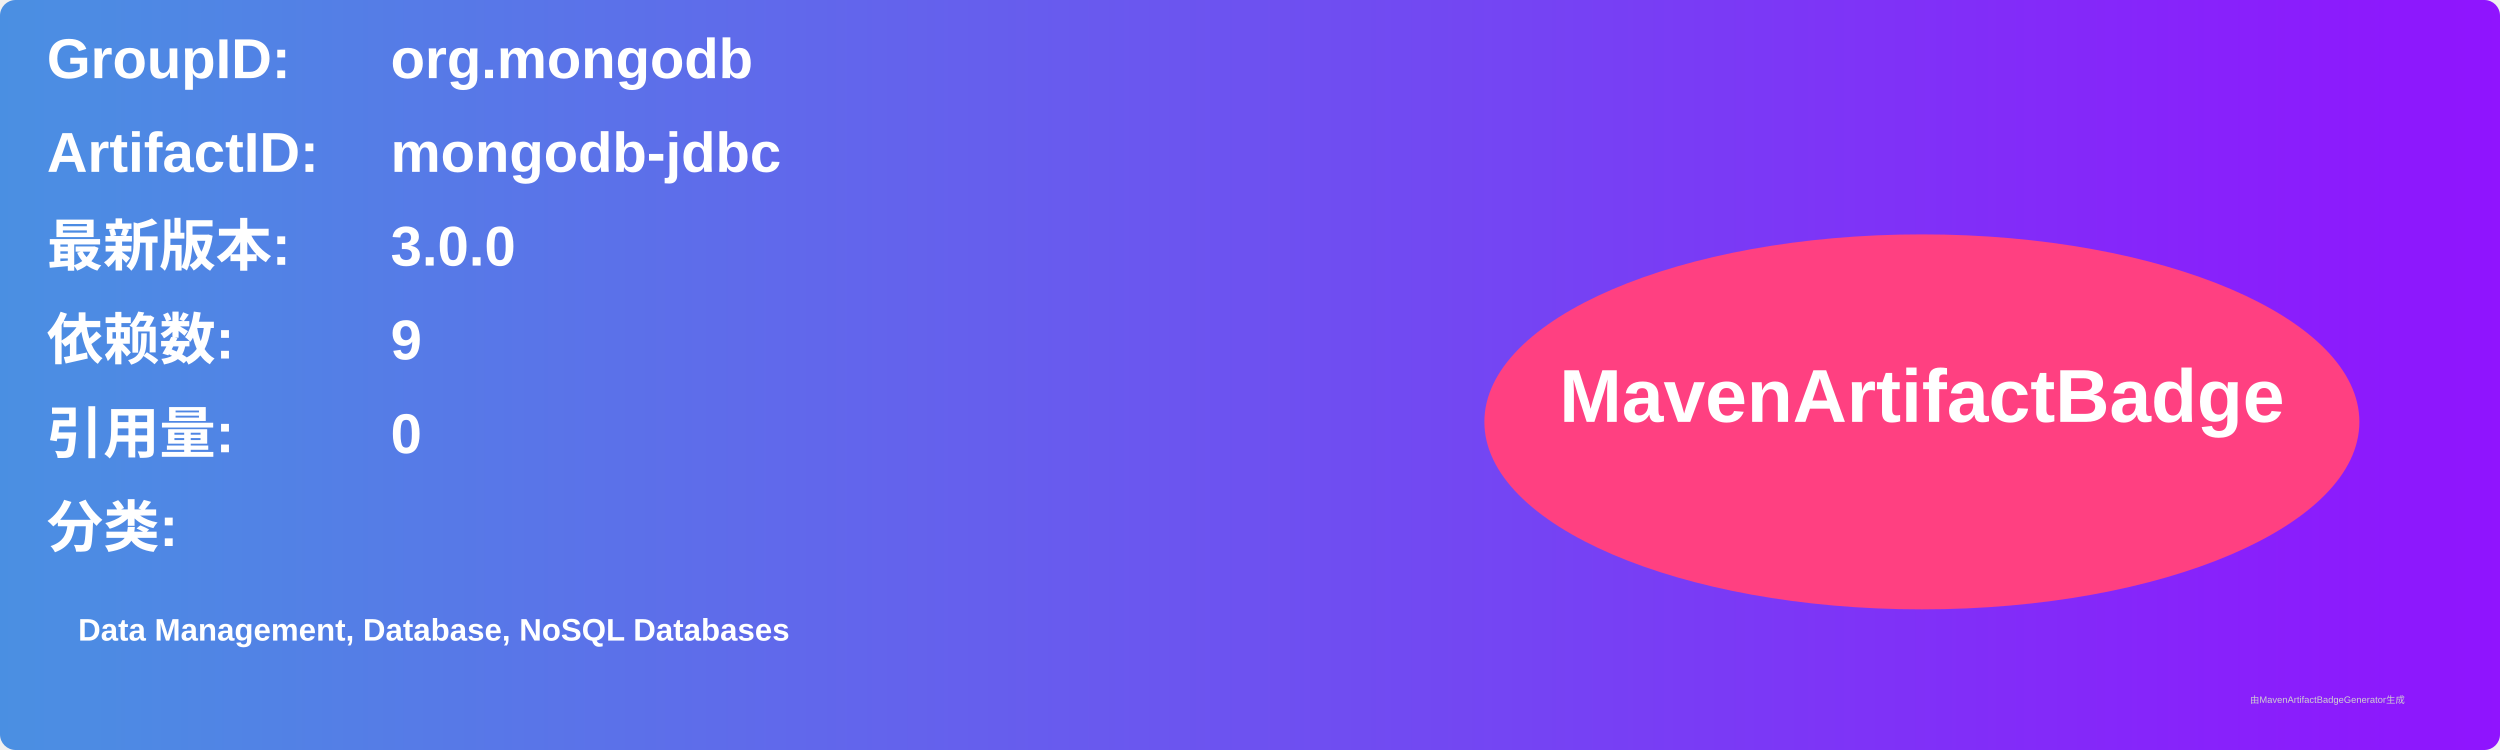
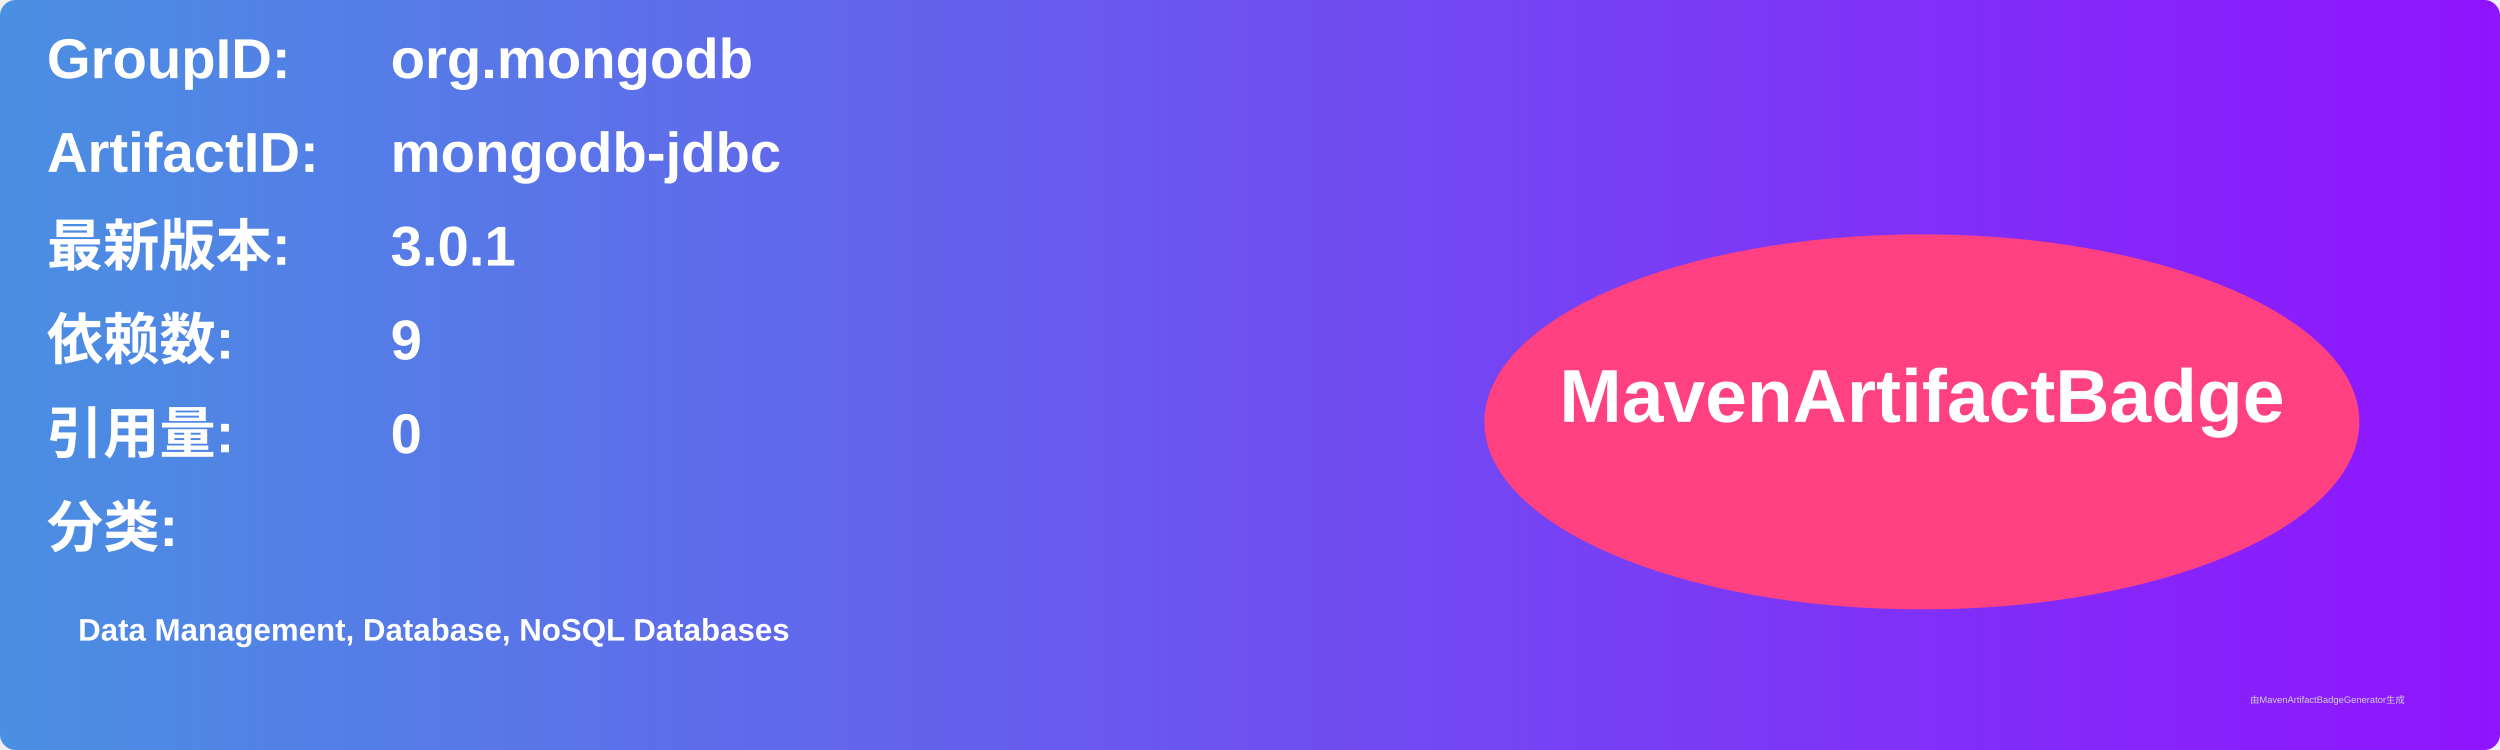
<svg xmlns="http://www.w3.org/2000/svg" width="800" height="240" viewBox="0 0 800 240">
  <linearGradient id="grad" x1="0%" y1="0%" x2="100%" y2="0%">
    <stop offset="0%" stop-color="#4a90e2" />
    <stop offset="100%" stop-color="#9013fe" />
  </linearGradient>
  <rect width="100%" height="100%" rx="5" ry="5" fill="url(#grad)" />
  <g transform="translate(15, 15)">
    <text x="0" y="10" font-family="Arial" font-size="18" fill="white" font-weight="bold" width="260">GroupID:</text>
    <text x="110" y="10" font-family="Arial" font-size="18" fill="white" font-weight="bold" width="460">org.mongodb</text>
    <text x="0" y="40" font-family="Arial" font-size="18" fill="white" font-weight="bold" width="260">ArtifactID:</text>
    <text x="110" y="40" font-family="Arial" font-size="18" fill="white" font-weight="bold" width="460">mongodb-jdbc</text>
    <text x="0" y="70" font-family="Arial" font-size="18" fill="white" font-weight="bold">最新版本:</text>
    <text x="110" y="70" font-family="Arial" font-size="18" fill="white" font-weight="bold">
-       <tspan font-weight="bold">3.0.0</tspan>
+       <tspan font-weight="bold">3.0.1</tspan>
    </text>
    <text x="0" y="100" font-family="Arial" font-size="18" fill="white" font-weight="bold">依赖数: </text>
    <text x="110" y="100" font-family="Arial" font-size="18" fill="white">
      <tspan font-weight="bold">9</tspan>
    </text>
    <text x="0" y="130" font-family="Arial" font-size="18" fill="white" font-weight="bold">引用量: </text>
    <text x="110" y="130" font-family="Arial" font-size="18" fill="white">
      <tspan font-weight="bold">0</tspan>
    </text>
    <text x="0" y="160" font-family="Arial" font-size="18" fill="white" font-weight="bold">分类:</text>
    <text x="10" y="190" font-family="Arial" font-size="10" fill="white">
      <tspan font-weight="bold">Data Management, Database, NoSQL Databases</tspan>
    </text>
    <ellipse cx="600" cy="120" rx="140" ry="60" fill="#ff4081" />
    <text x="600" y="120" text-anchor="middle" font-family="Arial" font-size="24" fill="white" font-weight="bold">MavenArtifactBadge</text>
  </g>
  <text x="720" y="225" font-family="Arial" font-size="3" fill="#d0d0d0">由MavenArtifactBadgeGenerator生成</text>
</svg>
